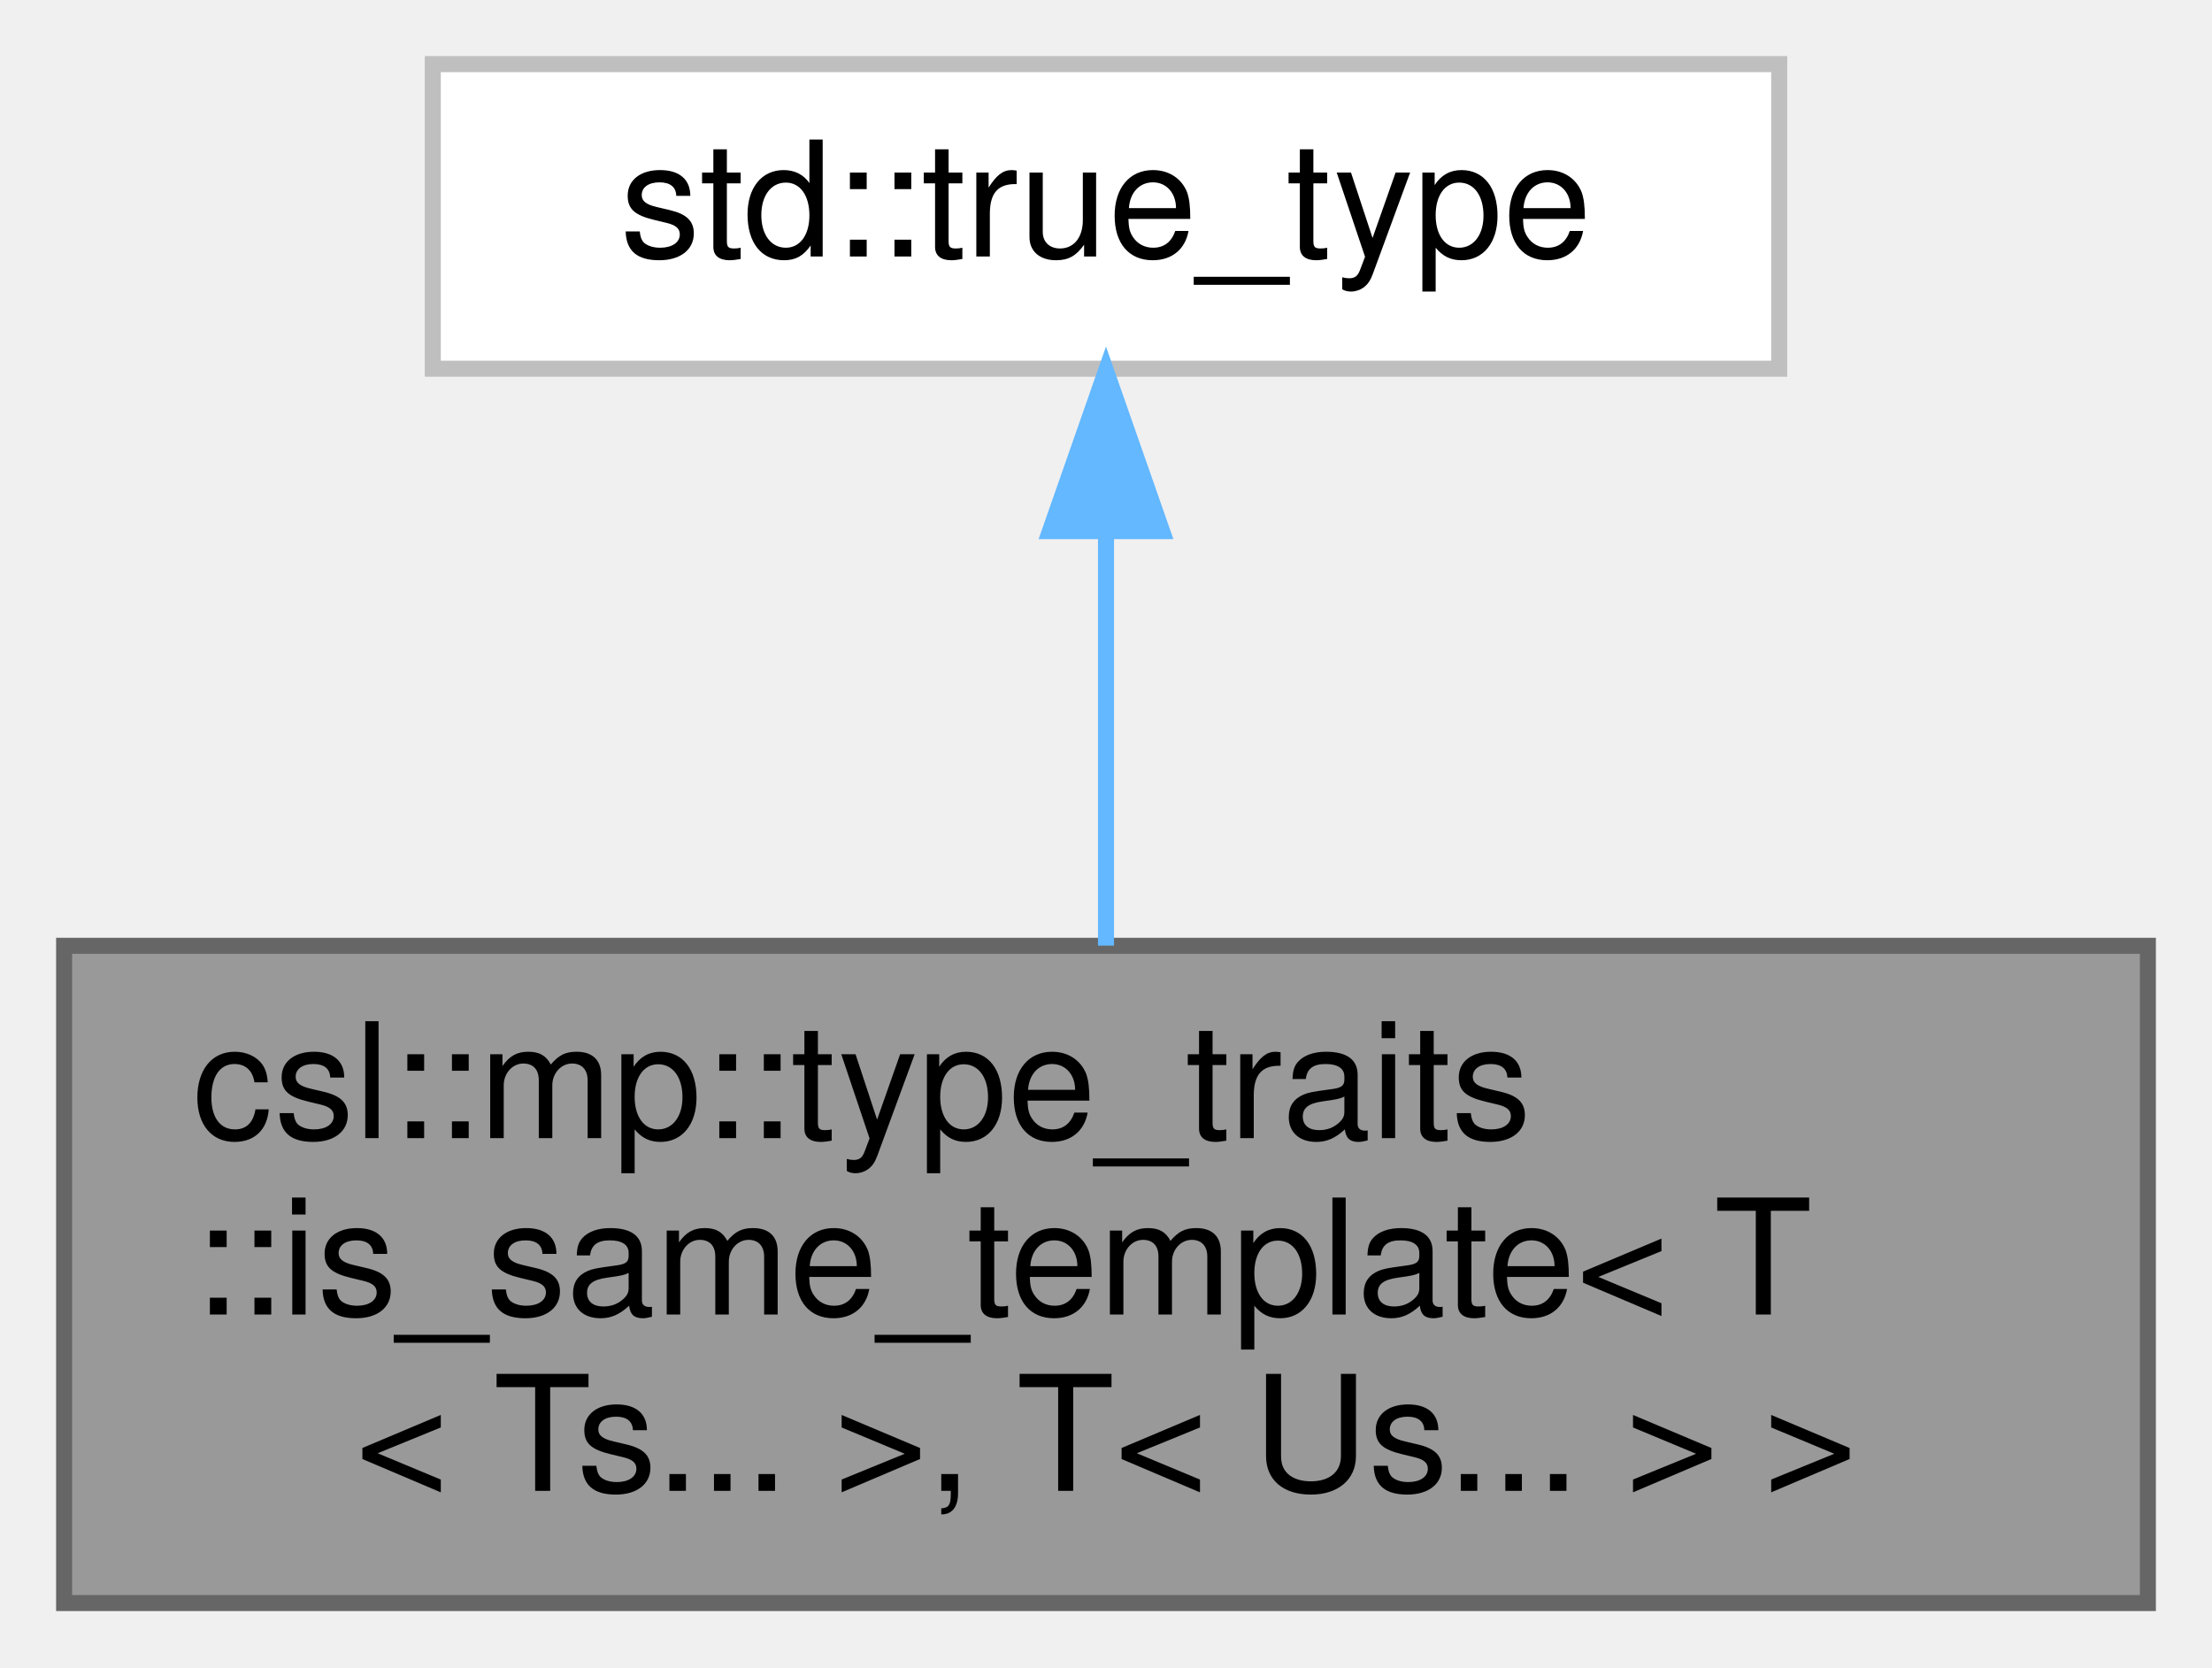
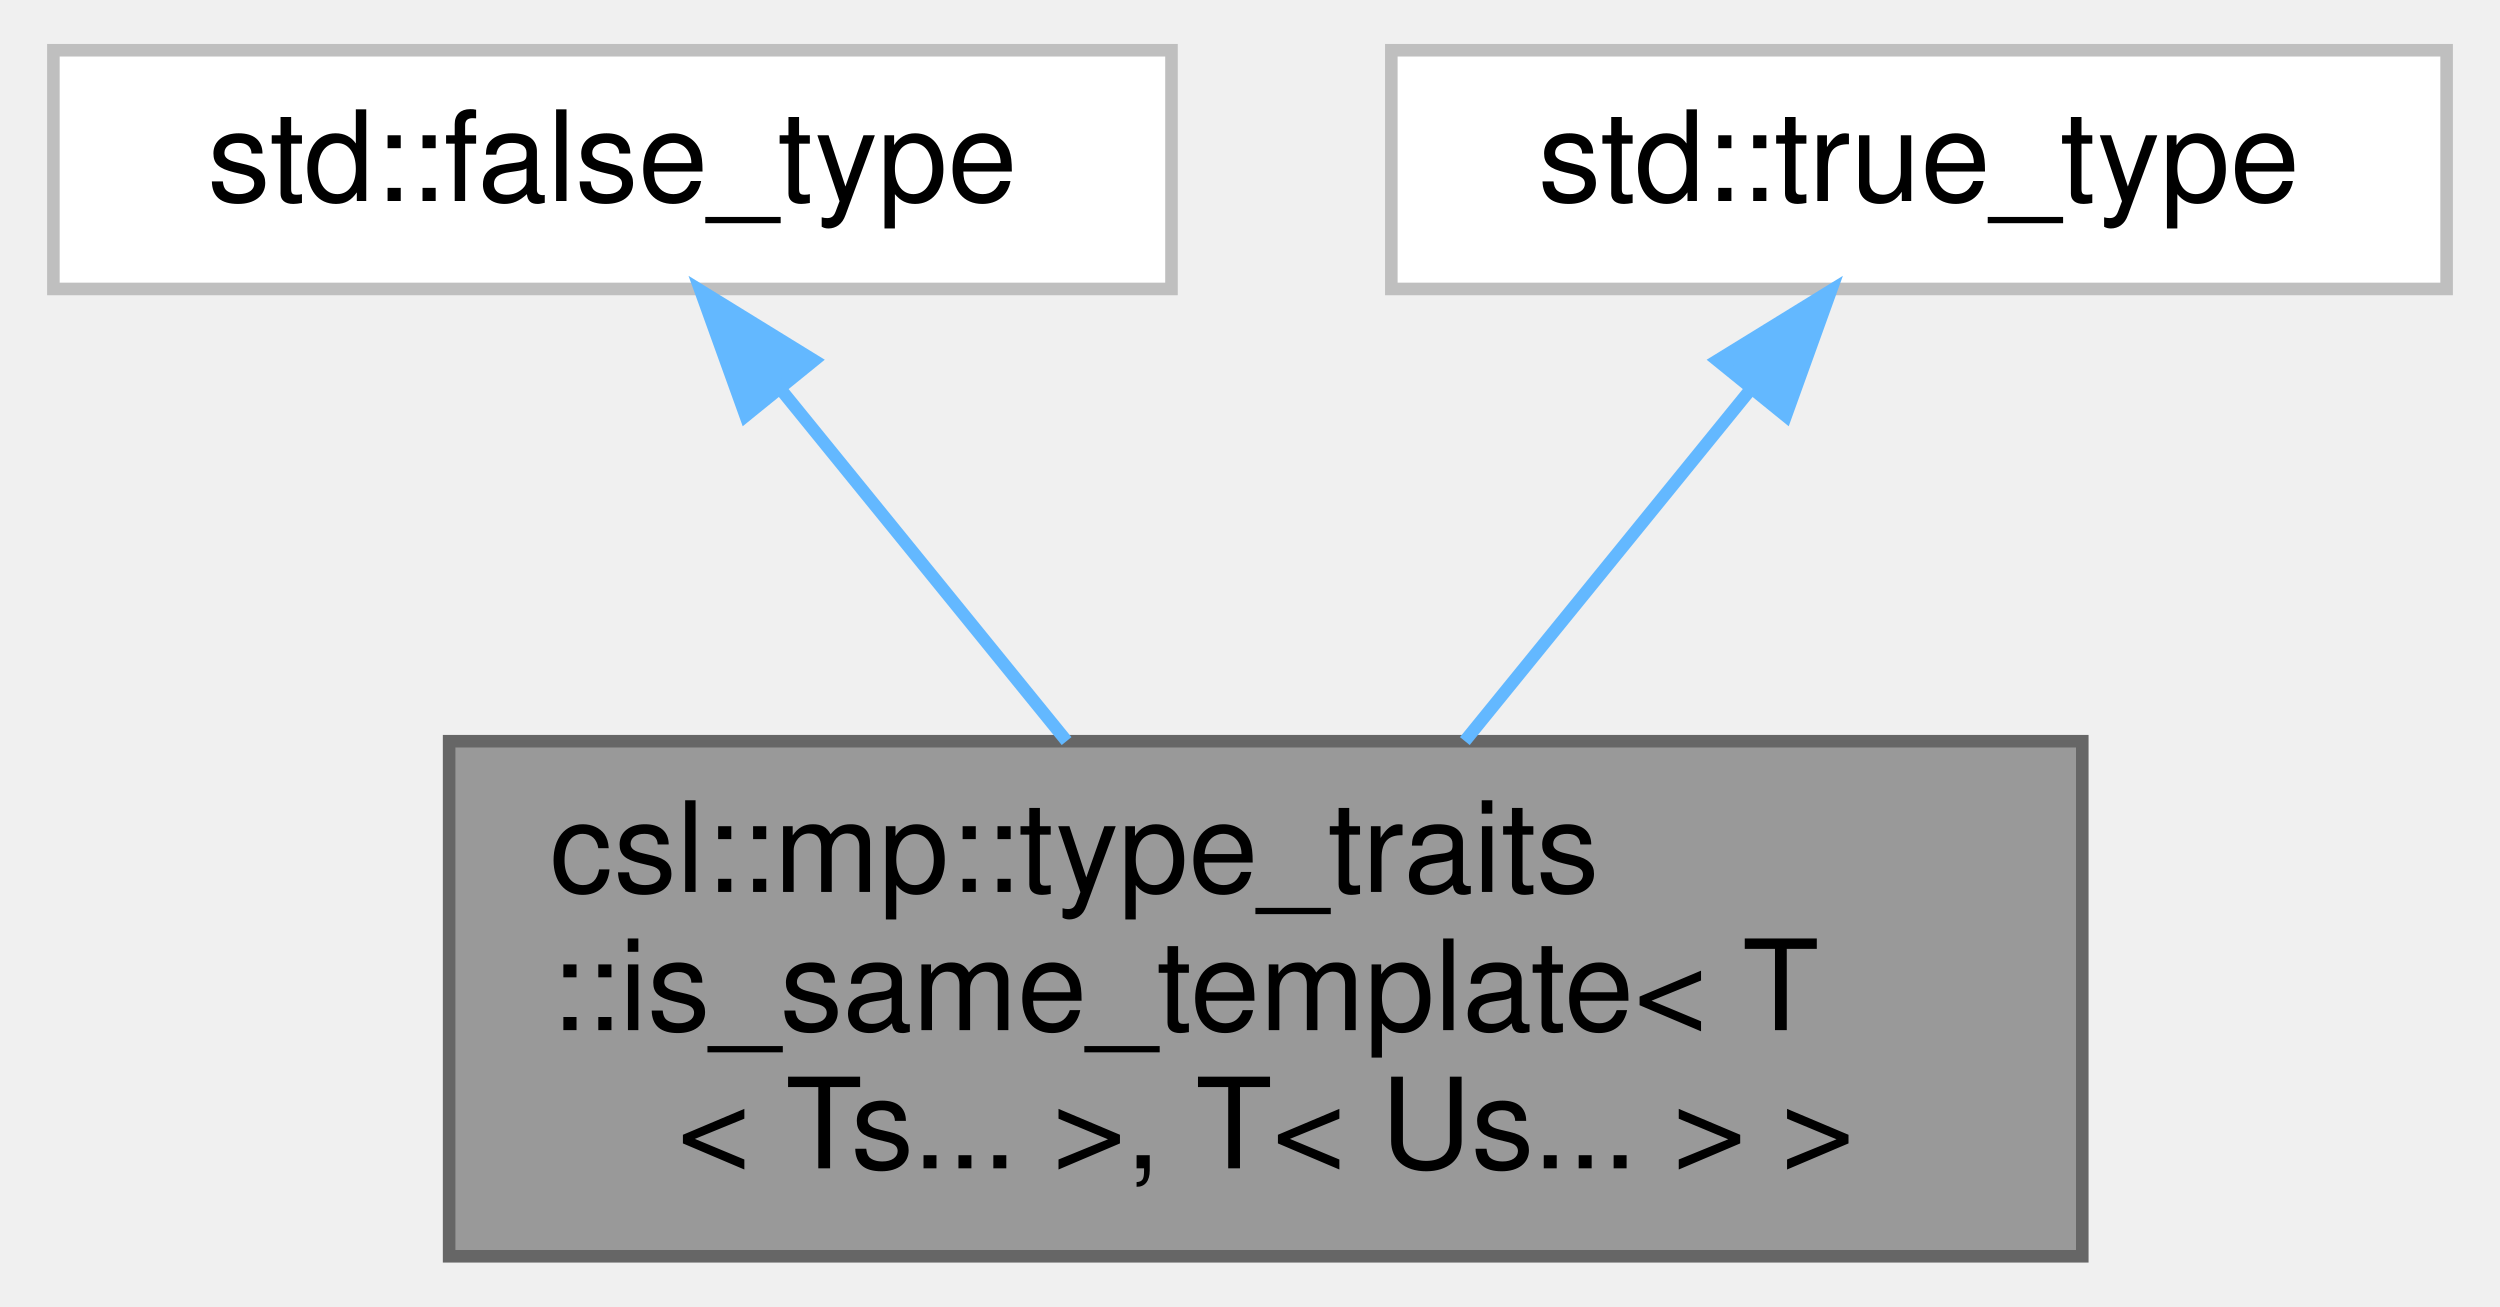
- <svg xmlns="http://www.w3.org/2000/svg" xmlns:xlink="http://www.w3.org/1999/xlink" width="138pt" height="104pt" viewBox="0.00 0.00 138.00 104.00">
+ <svg xmlns="http://www.w3.org/2000/svg" xmlns:xlink="http://www.w3.org/1999/xlink" width="199pt" height="104pt" viewBox="0.00 0.00 198.50 104.00">
  <g id="graph0" class="graph" transform="scale(1 1) rotate(0) translate(4 100)">
    <g id="Node000001" class="node">
      <g id="a_Node000001">
        <a xlink:title=" ">
-           <polygon fill="#999999" stroke="#666666" points="130,-41 0,-41 0,0 130,0 130,-41" />
-           <text text-anchor="start" x="8" y="-29" font-family="Helvetica,sans-Serif" font-size="10.00">csl::mp::type_traits</text>
-           <text text-anchor="start" x="8" y="-18" font-family="Helvetica,sans-Serif" font-size="10.00">::is_same_template&lt; T</text>
-           <text text-anchor="middle" x="65" y="-7" font-family="Helvetica,sans-Serif" font-size="10.00">&lt; Ts... &gt;, T&lt; Us... &gt; &gt;</text>
+           <polygon fill="#999999" stroke="#666666" points="161.5,-41 31.5,-41 31.5,0 161.5,0 161.5,-41" />
+           <text text-anchor="start" x="39.5" y="-29" font-family="Helvetica,sans-Serif" font-size="10.00">csl::mp::type_traits</text>
+           <text text-anchor="start" x="39.5" y="-18" font-family="Helvetica,sans-Serif" font-size="10.00">::is_same_template&lt; T</text>
+           <text text-anchor="middle" x="96.5" y="-7" font-family="Helvetica,sans-Serif" font-size="10.00">&lt; Ts... &gt;, T&lt; Us... &gt; &gt;</text>
        </a>
      </g>
    </g>
    <g id="Node000002" class="node">
      <g id="a_Node000002">
        <a xlink:title=" ">
-           <polygon fill="white" stroke="#bfbfbf" points="107,-96 23,-96 23,-77 107,-77 107,-96" />
-           <text text-anchor="middle" x="65" y="-84" font-family="Helvetica,sans-Serif" font-size="10.00">std::true_type</text>
+           <polygon fill="white" stroke="#bfbfbf" points="89,-96 0,-96 0,-77 89,-77 89,-96" />
+           <text text-anchor="middle" x="44.5" y="-84" font-family="Helvetica,sans-Serif" font-size="10.00">std::false_type</text>
        </a>
      </g>
    </g>
    <g id="edge1_Node000001_Node000002" class="edge">
      <g id="a_edge1_Node000001_Node000002">
        <a xlink:title=" ">
-           <path fill="none" stroke="#63b8ff" d="M65,-66.63C65,-58.56 65,-49.15 65,-41.01" />
-           <polygon fill="#63b8ff" stroke="#63b8ff" points="61.5,-66.87 65,-76.87 68.5,-66.87 61.5,-66.87" />
+           <path fill="none" stroke="#63b8ff" d="M57.83,-69.09C64.79,-60.53 73.35,-49.99 80.65,-41.01" />
+           <polygon fill="#63b8ff" stroke="#63b8ff" points="55.1,-66.9 51.51,-76.87 60.54,-71.31 55.1,-66.9" />
+         </a>
+       </g>
+     </g>
+     <g id="Node000003" class="node">
+       <g id="a_Node000003">
+         <a xlink:title=" ">
+           <polygon fill="white" stroke="#bfbfbf" points="190.5,-96 106.5,-96 106.5,-77 190.5,-77 190.5,-96" />
+           <text text-anchor="middle" x="148.5" y="-84" font-family="Helvetica,sans-Serif" font-size="10.00">std::true_type</text>
+         </a>
+       </g>
+     </g>
+     <g id="edge2_Node000001_Node000003" class="edge">
+       <g id="a_edge2_Node000001_Node000003">
+         <a xlink:title=" ">
+           <path fill="none" stroke="#63b8ff" d="M135.17,-69.09C128.21,-60.53 119.65,-49.99 112.35,-41.01" />
+           <polygon fill="#63b8ff" stroke="#63b8ff" points="132.46,-71.31 141.49,-76.87 137.9,-66.9 132.46,-71.31" />
        </a>
      </g>
    </g>
  </g>
</svg>
